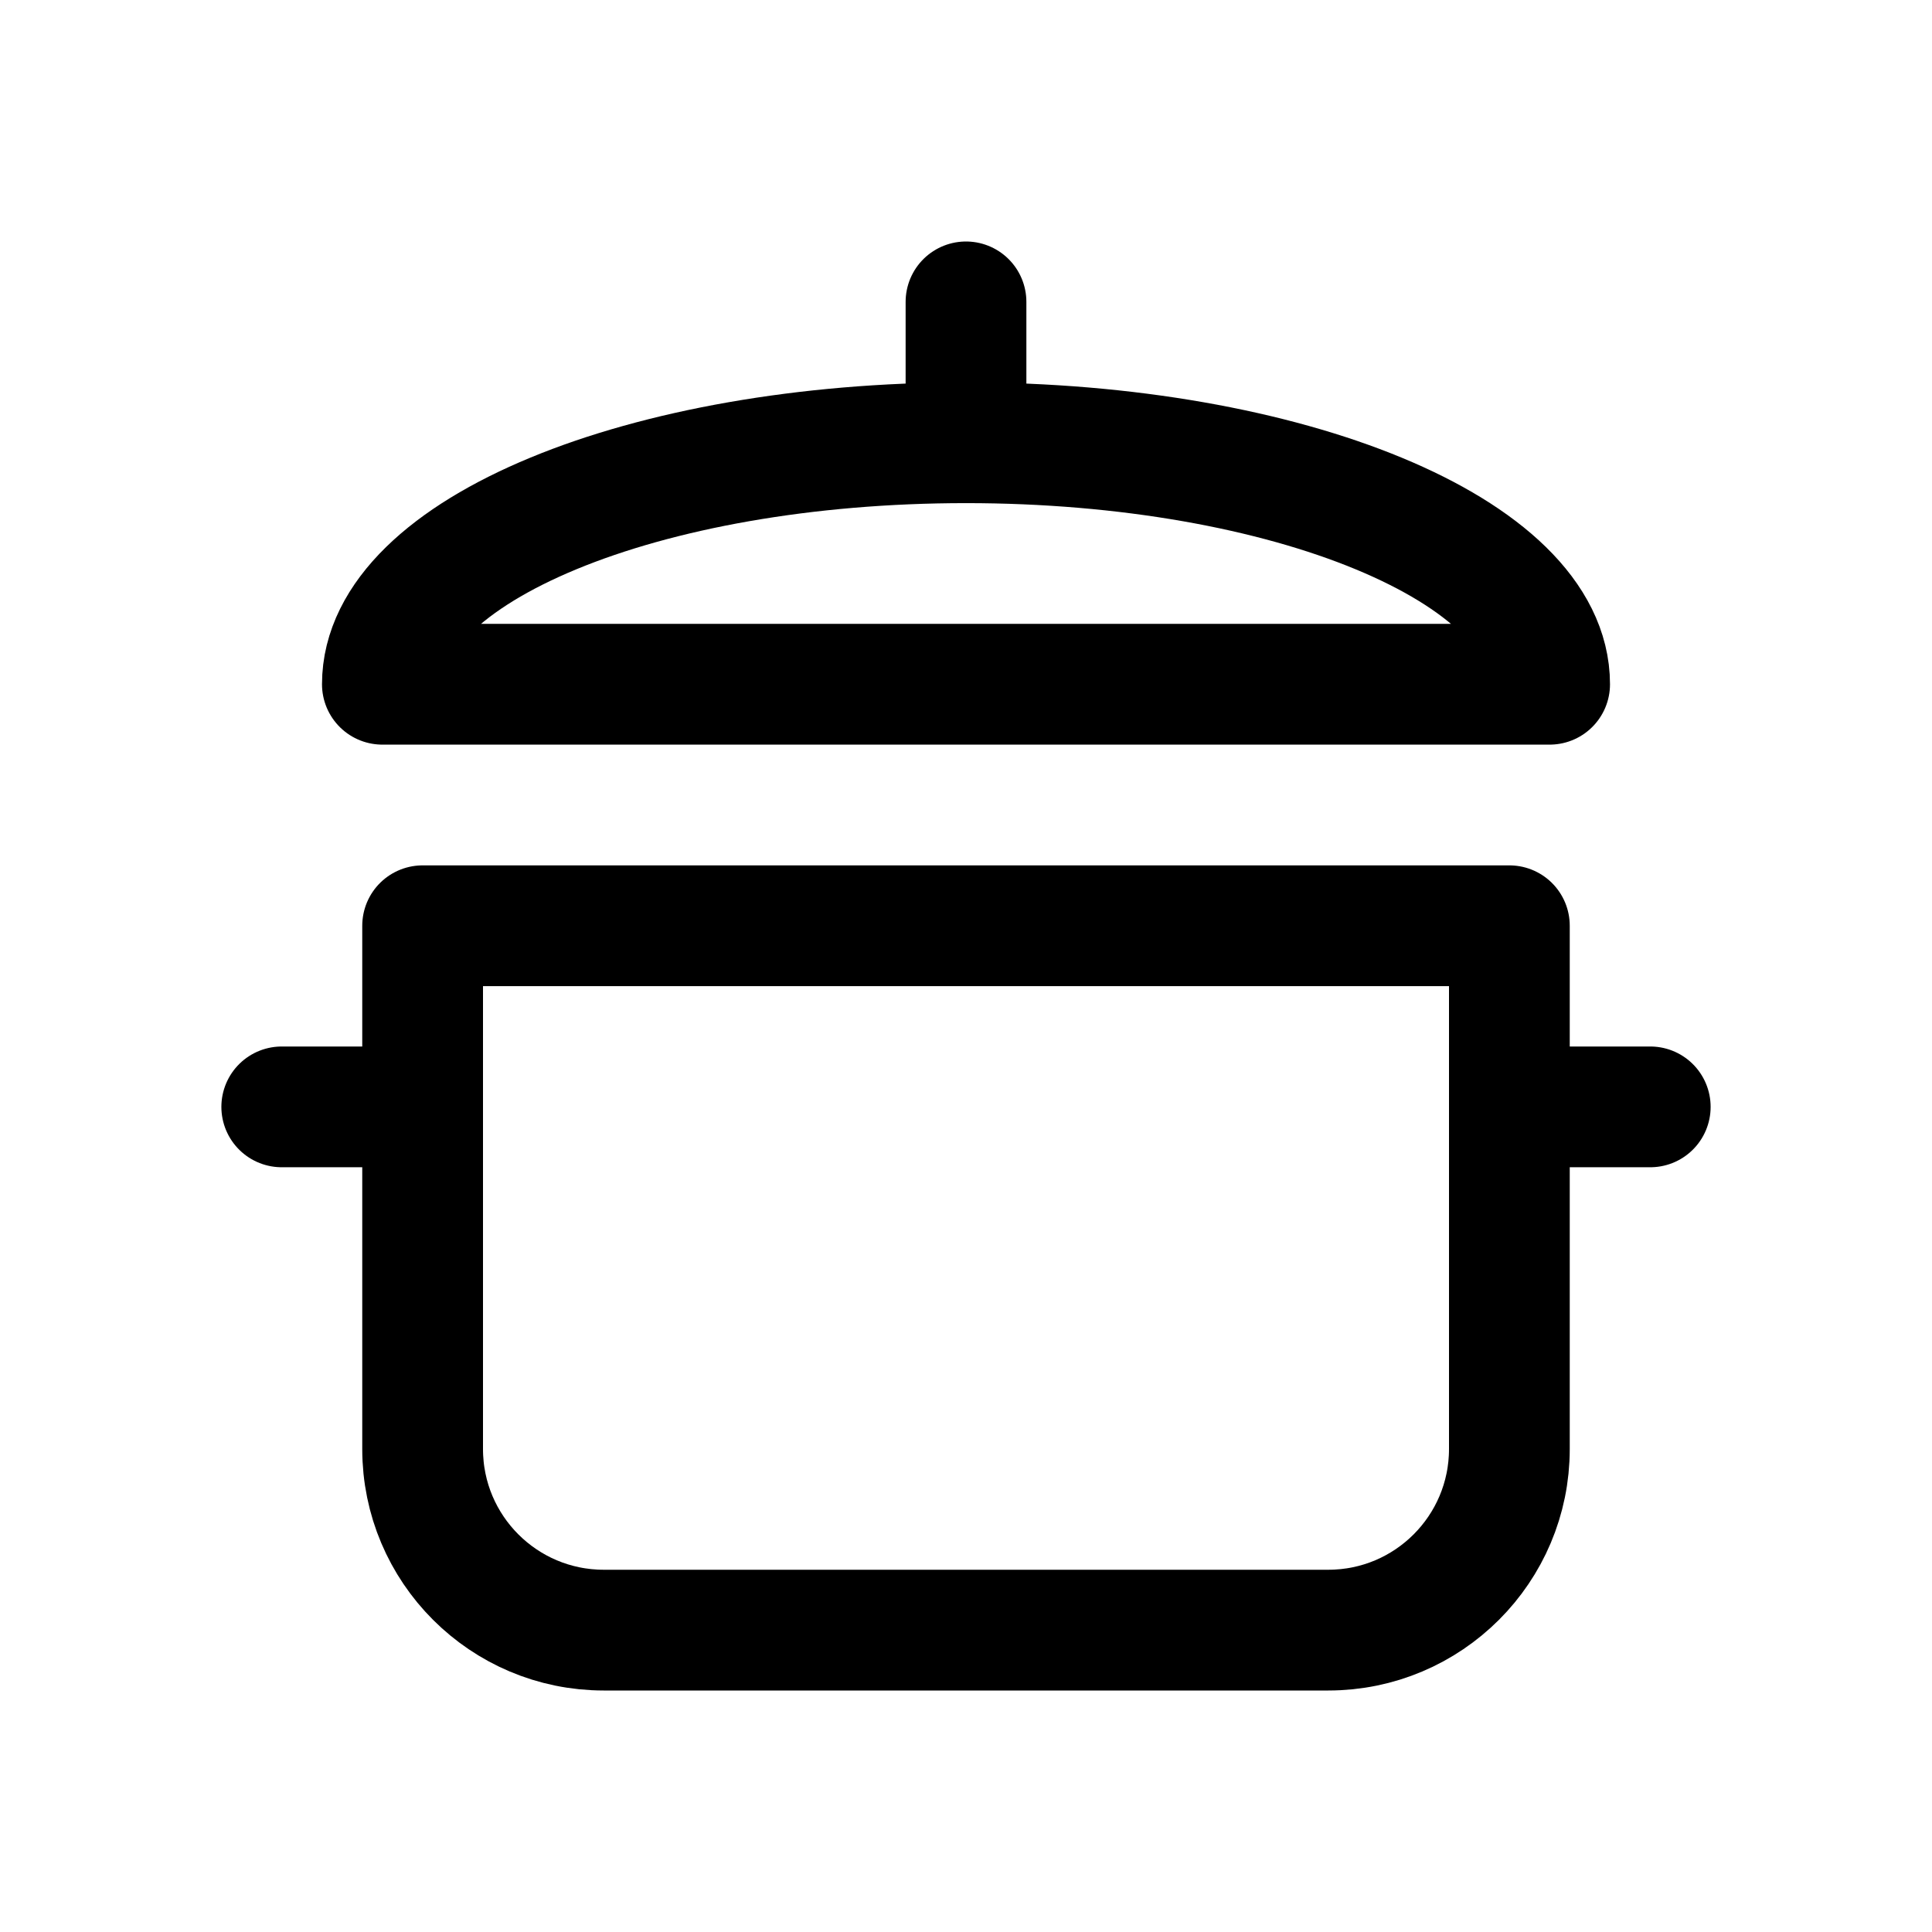
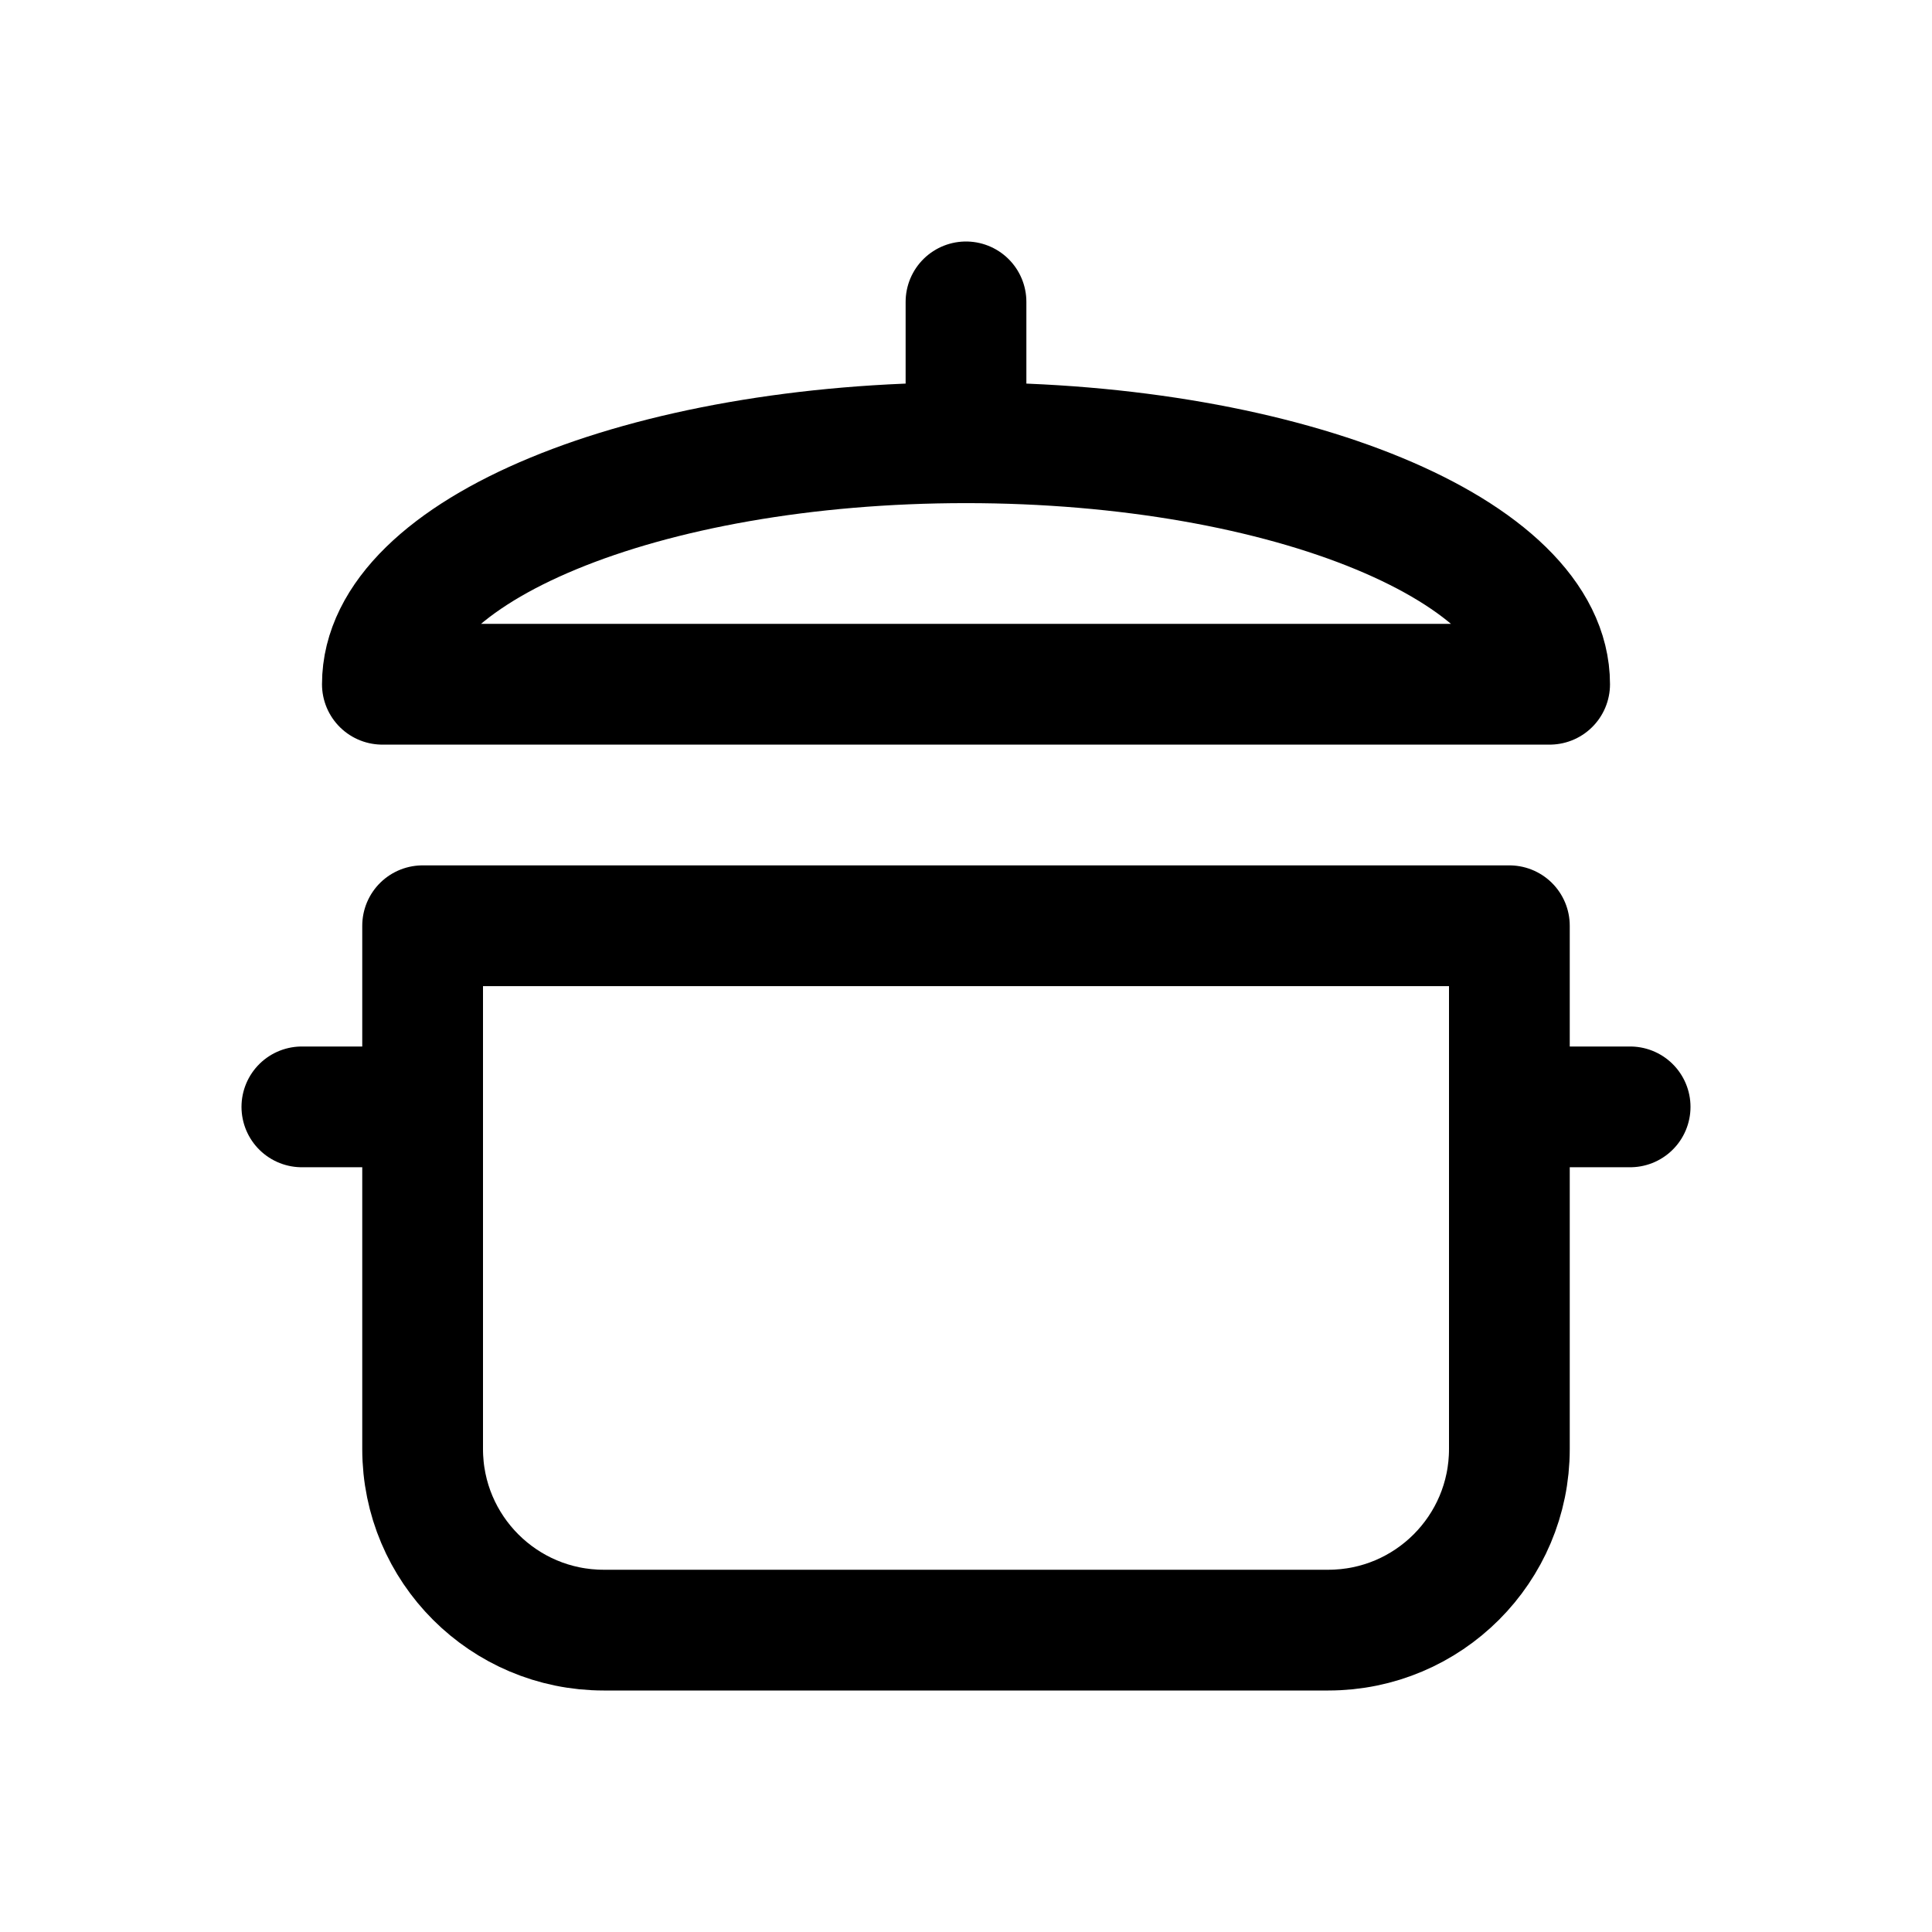
<svg xmlns="http://www.w3.org/2000/svg" viewBox="0 0 24 24" fill="none" stroke="currentColor" stroke-width="1.5" stroke-linecap="round" stroke-linejoin="round">
  <path d="M4.75 8.5a7.25 3 0 0 1 14.5 0Z" />
  <path d="M12 3.75V5.5" />
  <path d="M5.25 11.5H18.75V18a2.25 2.25 0 0 1-2.25 2.25h-9A2.25 2.25 0 0 1 5.25 18Z" />
-   <path d="M5.25 13.75H3.5M18.75 13.75H20.5" />
+   <path d="M5.25 13.75H3.75M18.75 13.75H20.25" />
</svg>
